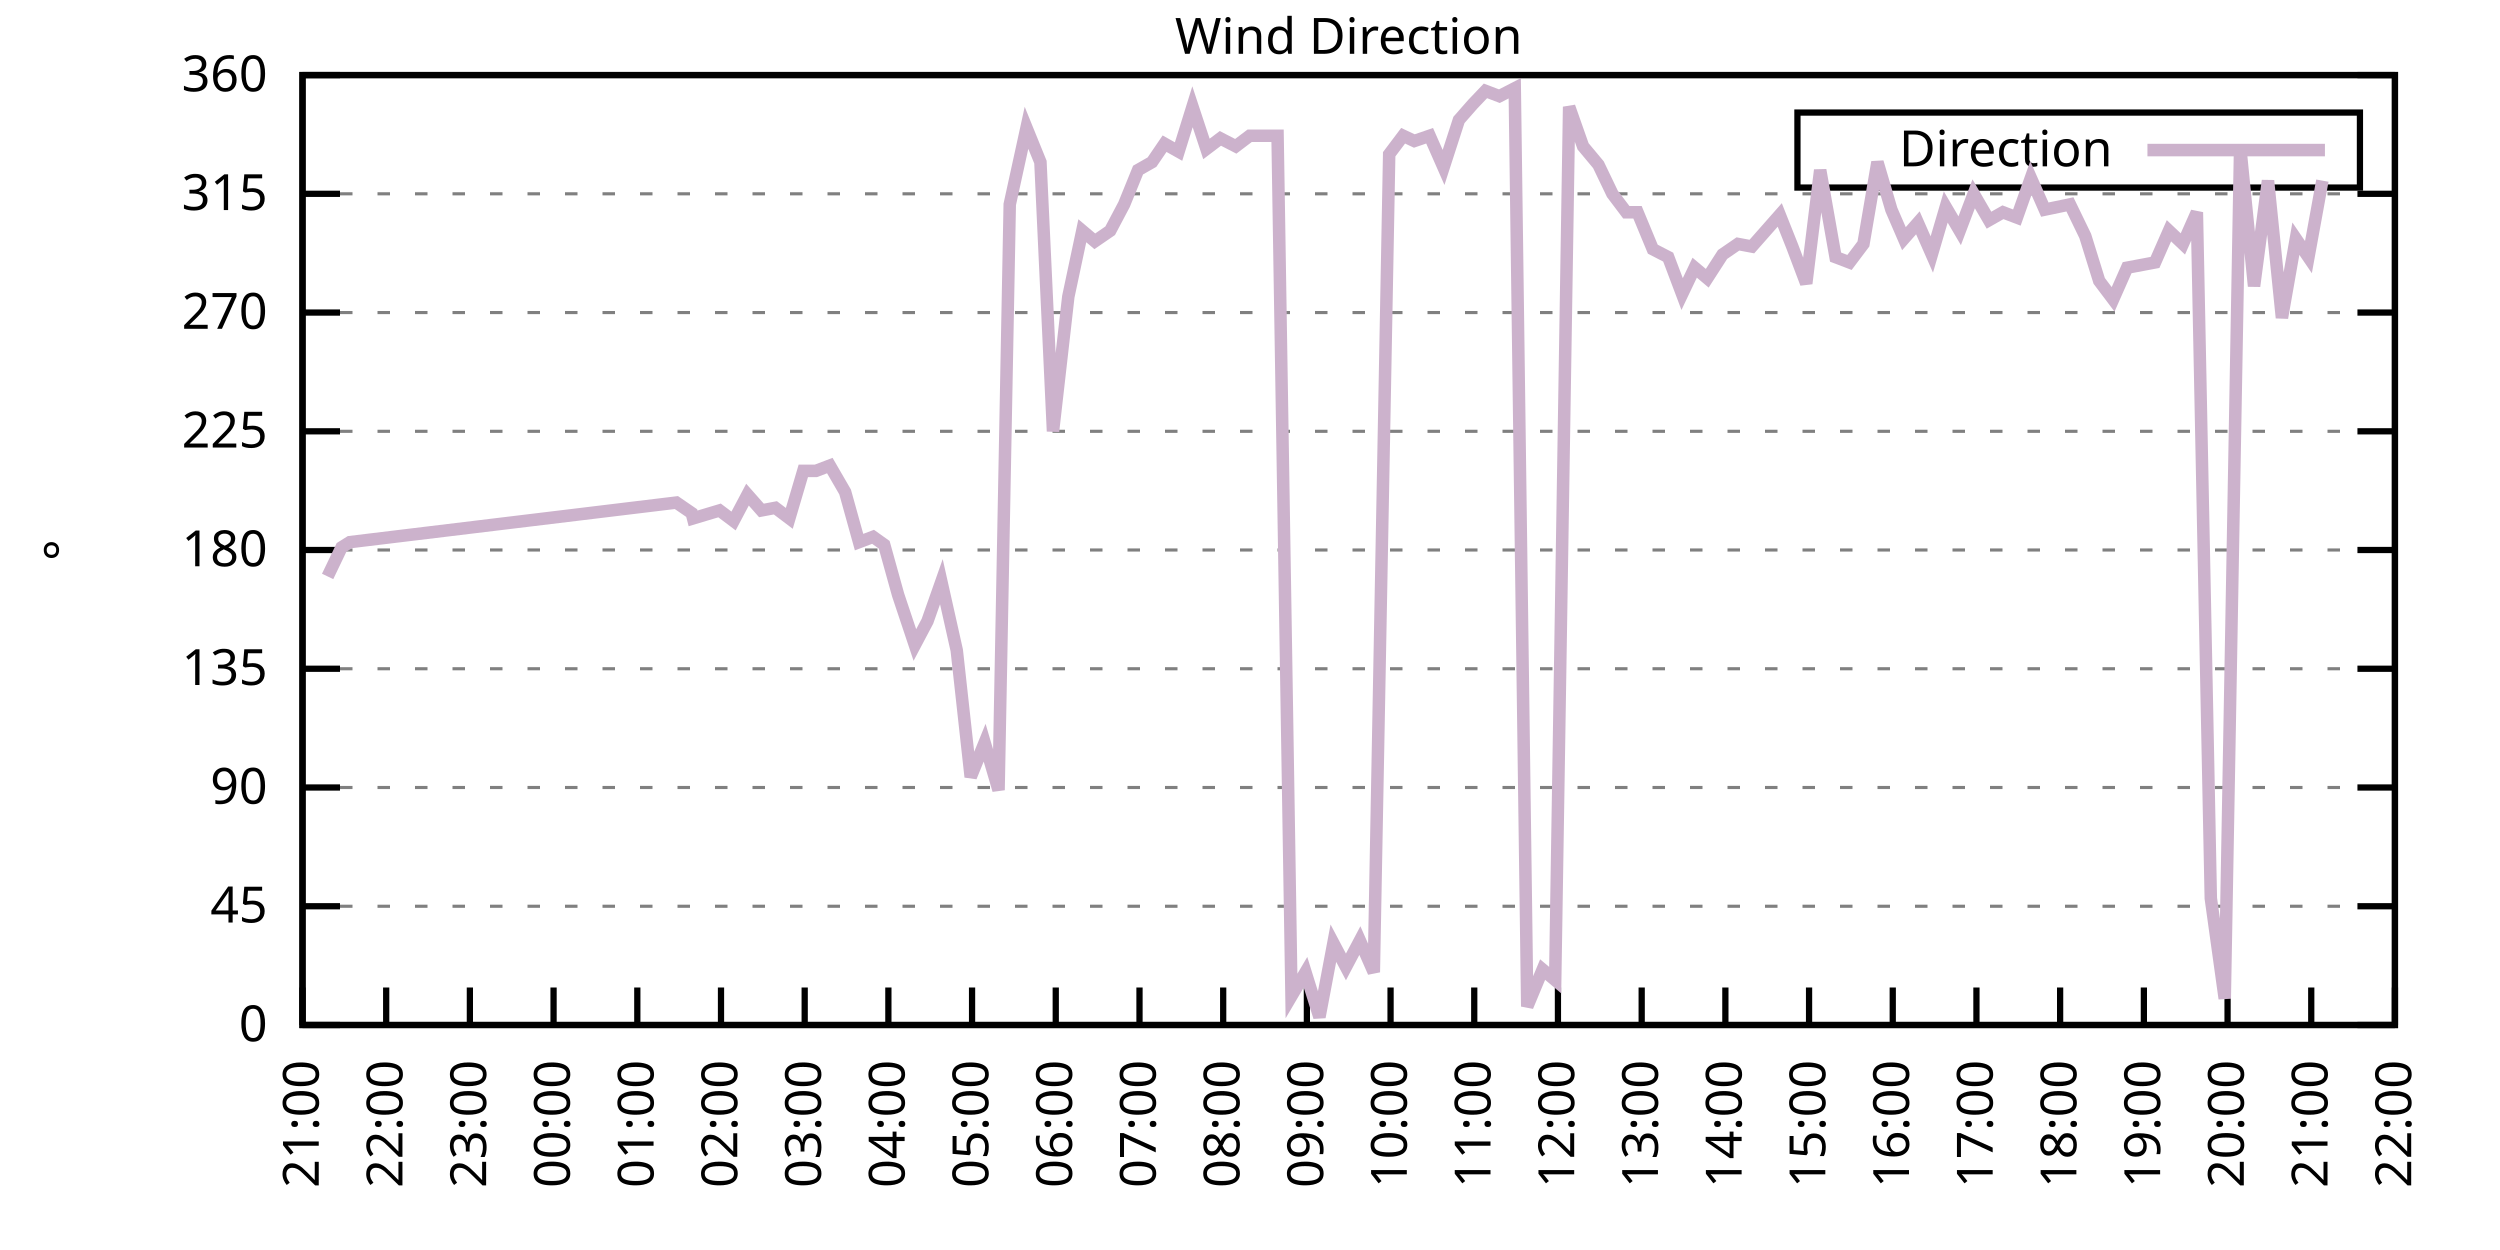
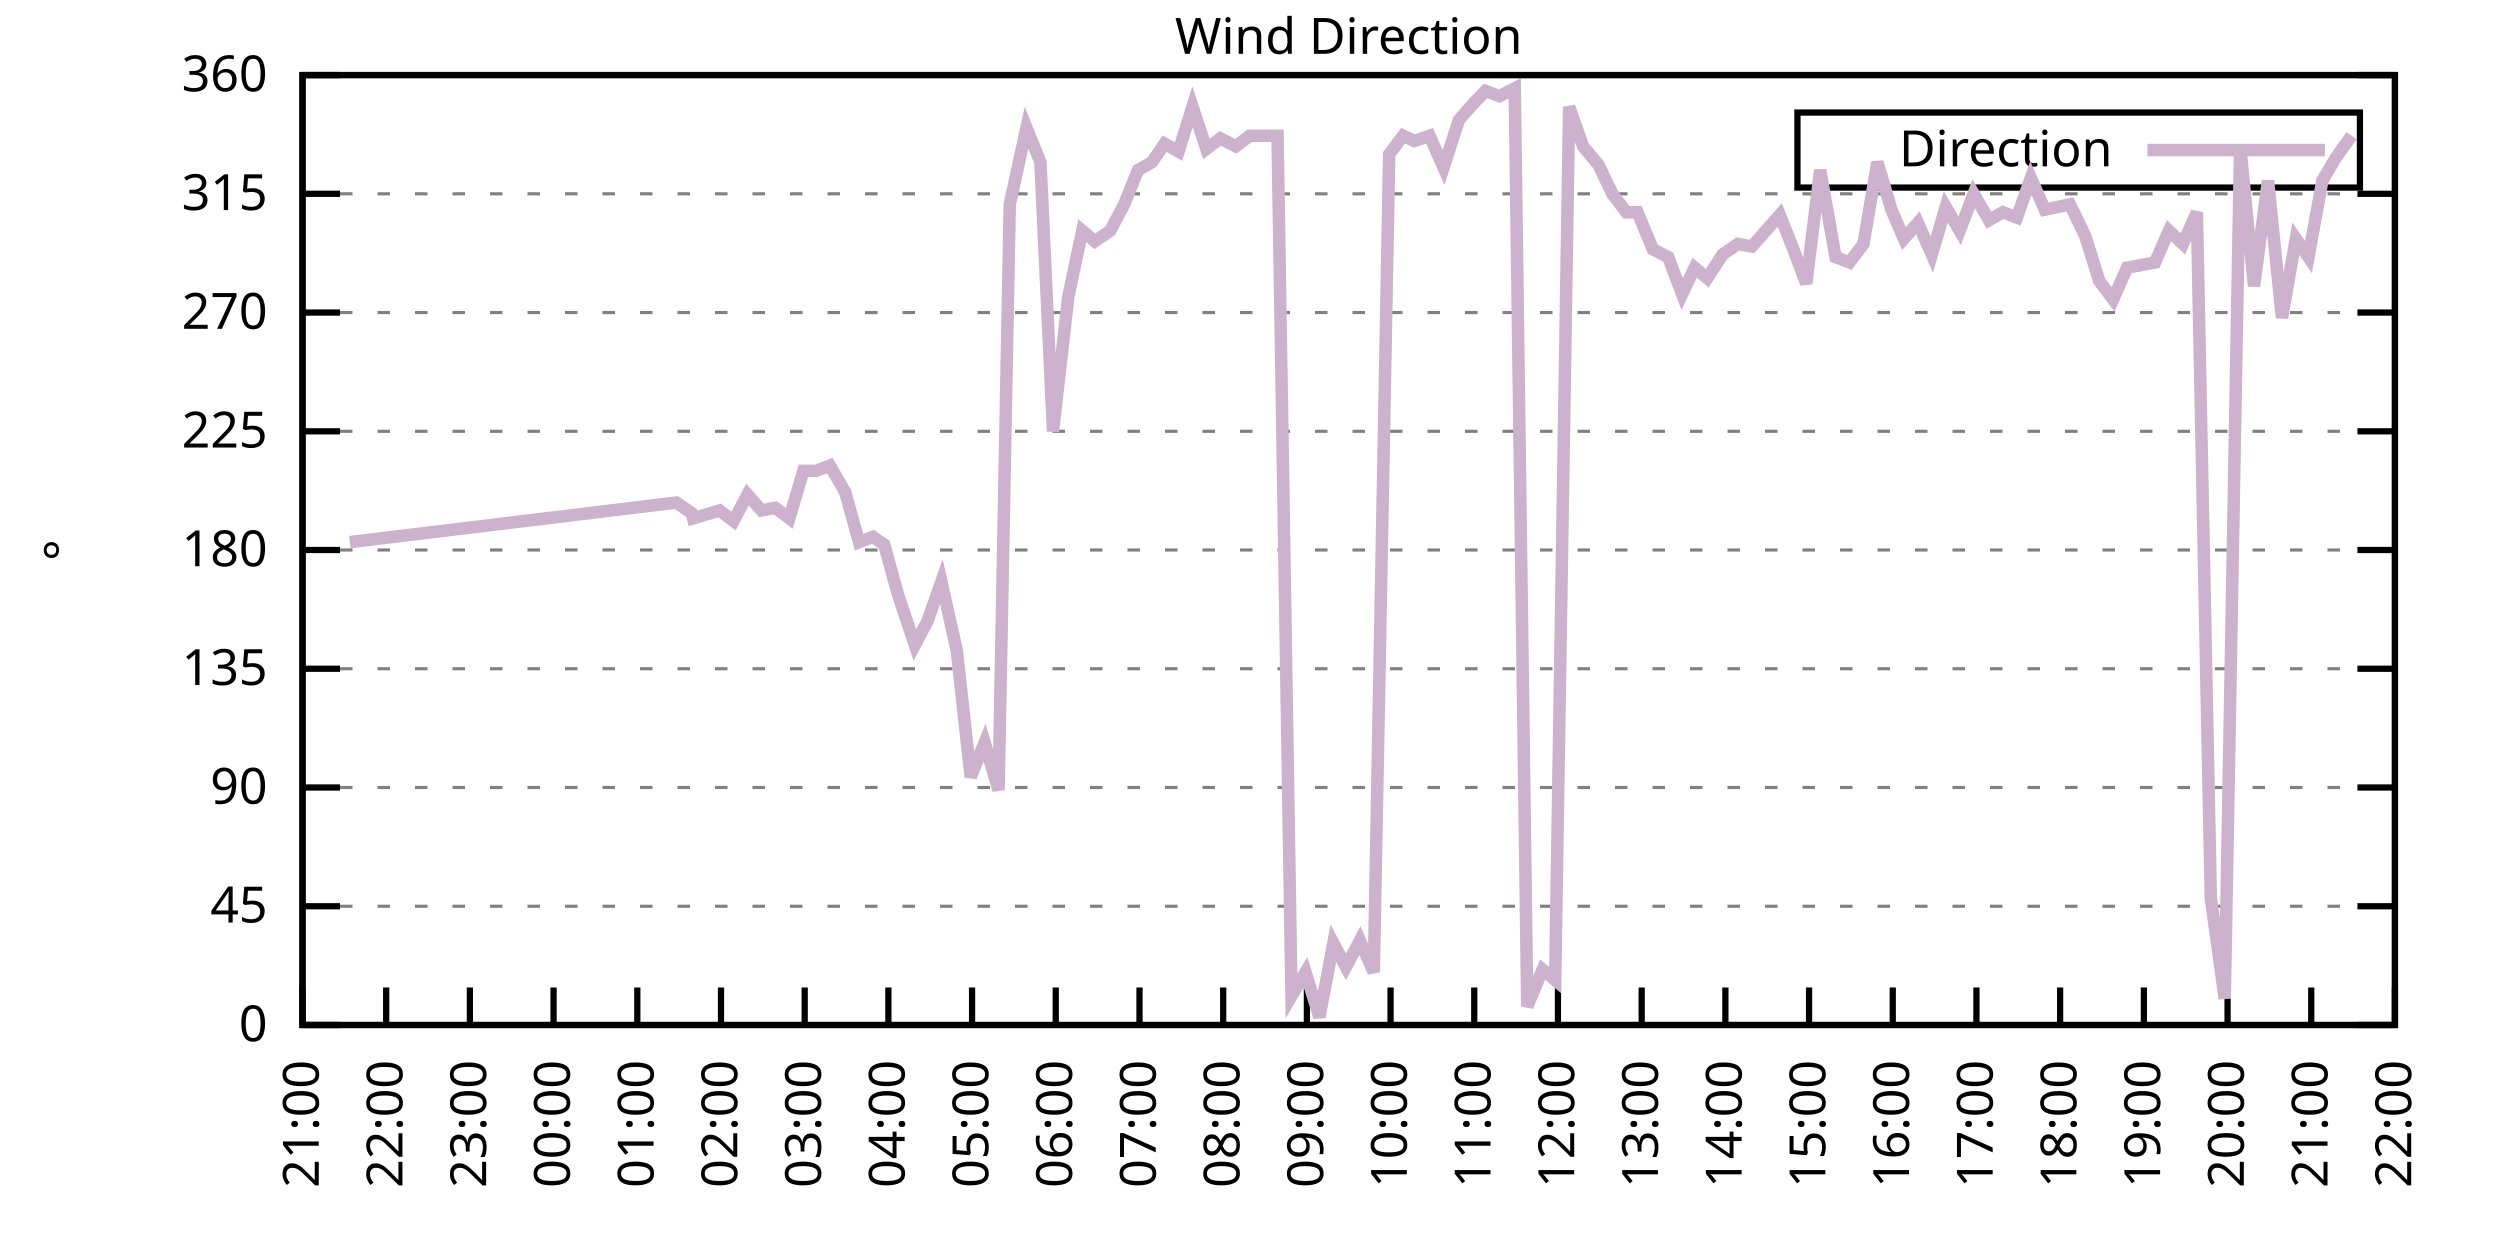
<svg xmlns="http://www.w3.org/2000/svg" xmlns:xlink="http://www.w3.org/1999/xlink" width="400" height="200" viewBox="0 0 400 200">
  <g id="gnuplot_canvas">
    <rect x="0" y="0" width="400" height="200" fill="none" />
    <defs>
      <circle id="gpDot" r="0.5" stroke-width="0.5" stroke="currentColor" />
      <path id="gpPt0" stroke-width="0.333" stroke="currentColor" d="M-1,0 h2 M0,-1 v2" />
      <path id="gpPt1" stroke-width="0.333" stroke="currentColor" d="M-1,-1 L1,1 M1,-1 L-1,1" />
      <path id="gpPt2" stroke-width="0.333" stroke="currentColor" d="M-1,0 L1,0 M0,-1 L0,1 M-1,-1 L1,1 M-1,1 L1,-1" />
      <rect id="gpPt3" stroke-width="0.333" stroke="currentColor" x="-1" y="-1" width="2" height="2" />
      <rect id="gpPt4" stroke-width="0.333" stroke="currentColor" fill="currentColor" x="-1" y="-1" width="2" height="2" />
      <circle id="gpPt5" stroke-width="0.333" stroke="currentColor" cx="0" cy="0" r="1" />
      <use xlink:href="#gpPt5" id="gpPt6" fill="currentColor" stroke="none" />
      <path id="gpPt7" stroke-width="0.333" stroke="currentColor" d="M0,-1.33 L-1.33,0.67 L1.33,0.67 z" />
      <use xlink:href="#gpPt7" id="gpPt8" fill="currentColor" stroke="none" />
      <use xlink:href="#gpPt7" id="gpPt9" stroke="currentColor" transform="rotate(180)" />
      <use xlink:href="#gpPt9" id="gpPt10" fill="currentColor" stroke="none" />
      <use xlink:href="#gpPt3" id="gpPt11" stroke="currentColor" transform="rotate(45)" />
      <use xlink:href="#gpPt11" id="gpPt12" fill="currentColor" stroke="none" />
      <path id="gpPt13" stroke-width="0.333" stroke="currentColor" d="M0,1.330 L1.265,0.411 L0.782,-1.067 L-0.782,-1.076 L-1.265,0.411 z" />
      <use xlink:href="#gpPt13" id="gpPt14" fill="currentColor" stroke="none" />
      <filter id="textbox" filterUnits="objectBoundingBox" x="0" y="0" height="1" width="1">
        <feFlood flood-color="white" flood-opacity="1" result="bgnd" />
        <feComposite in="SourceGraphic" in2="bgnd" operator="atop" />
      </filter>
      <filter id="greybox" filterUnits="objectBoundingBox" x="0" y="0" height="1" width="1">
        <feFlood flood-color="lightgrey" flood-opacity="1" result="grey" />
        <feComposite in="SourceGraphic" in2="grey" operator="atop" />
      </filter>
    </defs>
    <g fill="none" color="white" stroke="currentColor" stroke-width="1.00" stroke-linecap="butt" stroke-linejoin="miter">
</g>
    <g fill="none" color="black" stroke="currentColor" stroke-width="1.00" stroke-linecap="butt" stroke-linejoin="miter">
      <g stroke="none" shape-rendering="crispEdges">
        <polygon fill="rgb(255, 255, 255)" points="48.40,164.00 383.18,164.00 383.18,12.02 48.40,12.02 " />
      </g>
    </g>
    <g fill="none" color="black" stroke="currentColor" stroke-width="1.00" stroke-linecap="butt" stroke-linejoin="miter">
</g>
    <g fill="none" color="black" stroke="black" stroke-width="0.50" stroke-linecap="butt" stroke-linejoin="miter">
</g>
    <g fill="none" color="gray" stroke="currentColor" stroke-width="0.50" stroke-linecap="butt" stroke-linejoin="miter">
      <path stroke="gray" stroke-dasharray="2,4" class="gridline" d="M48.40,164.00 L383.19,164.00  " />
    </g>
    <g fill="none" color="gray" stroke="gray" stroke-width="1.00" stroke-linecap="butt" stroke-linejoin="miter">
</g>
    <g fill="none" color="black" stroke="currentColor" stroke-width="1.00" stroke-linecap="butt" stroke-linejoin="miter">
      <path stroke="black" d="M48.40,164.00 L54.40,164.00 M383.19,164.00 L377.19,164.00  " />
      <g transform="translate(42.80,166.60)" stroke="none" fill="black" font-family="Sans" font-size="8.00" text-anchor="end">
        <text>
          <tspan font-family="Sans"> 0</tspan>
        </text>
      </g>
    </g>
    <g fill="none" color="black" stroke="currentColor" stroke-width="1.00" stroke-linecap="butt" stroke-linejoin="miter">
</g>
    <g fill="none" color="black" stroke="black" stroke-width="0.50" stroke-linecap="butt" stroke-linejoin="miter">
</g>
    <g fill="none" color="gray" stroke="currentColor" stroke-width="0.50" stroke-linecap="butt" stroke-linejoin="miter">
      <path stroke="gray" stroke-dasharray="2,4" class="gridline" d="M48.40,145.00 L383.19,145.00  " />
    </g>
    <g fill="none" color="gray" stroke="gray" stroke-width="1.00" stroke-linecap="butt" stroke-linejoin="miter">
</g>
    <g fill="none" color="black" stroke="currentColor" stroke-width="1.00" stroke-linecap="butt" stroke-linejoin="miter">
      <path stroke="black" d="M48.40,145.00 L54.40,145.00 M383.19,145.00 L377.19,145.00  " />
      <g transform="translate(42.80,147.60)" stroke="none" fill="black" font-family="Sans" font-size="8.00" text-anchor="end">
        <text>
          <tspan font-family="Sans"> 45</tspan>
        </text>
      </g>
    </g>
    <g fill="none" color="black" stroke="currentColor" stroke-width="1.00" stroke-linecap="butt" stroke-linejoin="miter">
</g>
    <g fill="none" color="black" stroke="black" stroke-width="0.50" stroke-linecap="butt" stroke-linejoin="miter">
</g>
    <g fill="none" color="gray" stroke="currentColor" stroke-width="0.50" stroke-linecap="butt" stroke-linejoin="miter">
      <path stroke="gray" stroke-dasharray="2,4" class="gridline" d="M48.40,126.00 L383.19,126.00  " />
    </g>
    <g fill="none" color="gray" stroke="gray" stroke-width="1.00" stroke-linecap="butt" stroke-linejoin="miter">
</g>
    <g fill="none" color="black" stroke="currentColor" stroke-width="1.00" stroke-linecap="butt" stroke-linejoin="miter">
      <path stroke="black" d="M48.40,126.00 L54.40,126.00 M383.19,126.00 L377.19,126.00  " />
      <g transform="translate(42.80,128.60)" stroke="none" fill="black" font-family="Sans" font-size="8.00" text-anchor="end">
        <text>
          <tspan font-family="Sans"> 90</tspan>
        </text>
      </g>
    </g>
    <g fill="none" color="black" stroke="currentColor" stroke-width="1.00" stroke-linecap="butt" stroke-linejoin="miter">
</g>
    <g fill="none" color="black" stroke="black" stroke-width="0.50" stroke-linecap="butt" stroke-linejoin="miter">
</g>
    <g fill="none" color="gray" stroke="currentColor" stroke-width="0.50" stroke-linecap="butt" stroke-linejoin="miter">
      <path stroke="gray" stroke-dasharray="2,4" class="gridline" d="M48.40,107.00 L383.19,107.00  " />
    </g>
    <g fill="none" color="gray" stroke="gray" stroke-width="1.00" stroke-linecap="butt" stroke-linejoin="miter">
</g>
    <g fill="none" color="black" stroke="currentColor" stroke-width="1.00" stroke-linecap="butt" stroke-linejoin="miter">
      <path stroke="black" d="M48.40,107.00 L54.40,107.00 M383.19,107.00 L377.19,107.00  " />
      <g transform="translate(42.80,109.60)" stroke="none" fill="black" font-family="Sans" font-size="8.00" text-anchor="end">
        <text>
          <tspan font-family="Sans"> 135</tspan>
        </text>
      </g>
    </g>
    <g fill="none" color="black" stroke="currentColor" stroke-width="1.00" stroke-linecap="butt" stroke-linejoin="miter">
</g>
    <g fill="none" color="black" stroke="black" stroke-width="0.50" stroke-linecap="butt" stroke-linejoin="miter">
</g>
    <g fill="none" color="gray" stroke="currentColor" stroke-width="0.50" stroke-linecap="butt" stroke-linejoin="miter">
      <path stroke="gray" stroke-dasharray="2,4" class="gridline" d="M48.40,88.00 L383.19,88.00  " />
    </g>
    <g fill="none" color="gray" stroke="gray" stroke-width="1.00" stroke-linecap="butt" stroke-linejoin="miter">
</g>
    <g fill="none" color="black" stroke="currentColor" stroke-width="1.00" stroke-linecap="butt" stroke-linejoin="miter">
      <path stroke="black" d="M48.40,88.00 L54.40,88.00 M383.19,88.00 L377.19,88.00  " />
      <g transform="translate(42.80,90.60)" stroke="none" fill="black" font-family="Sans" font-size="8.00" text-anchor="end">
        <text>
          <tspan font-family="Sans"> 180</tspan>
        </text>
      </g>
    </g>
    <g fill="none" color="black" stroke="currentColor" stroke-width="1.00" stroke-linecap="butt" stroke-linejoin="miter">
</g>
    <g fill="none" color="black" stroke="black" stroke-width="0.50" stroke-linecap="butt" stroke-linejoin="miter">
</g>
    <g fill="none" color="gray" stroke="currentColor" stroke-width="0.50" stroke-linecap="butt" stroke-linejoin="miter">
      <path stroke="gray" stroke-dasharray="2,4" class="gridline" d="M48.40,69.01 L383.19,69.01  " />
    </g>
    <g fill="none" color="gray" stroke="gray" stroke-width="1.00" stroke-linecap="butt" stroke-linejoin="miter">
</g>
    <g fill="none" color="black" stroke="currentColor" stroke-width="1.00" stroke-linecap="butt" stroke-linejoin="miter">
      <path stroke="black" d="M48.40,69.01 L54.40,69.01 M383.19,69.01 L377.19,69.01  " />
      <g transform="translate(42.80,71.61)" stroke="none" fill="black" font-family="Sans" font-size="8.00" text-anchor="end">
        <text>
          <tspan font-family="Sans"> 225</tspan>
        </text>
      </g>
    </g>
    <g fill="none" color="black" stroke="currentColor" stroke-width="1.00" stroke-linecap="butt" stroke-linejoin="miter">
</g>
    <g fill="none" color="black" stroke="black" stroke-width="0.50" stroke-linecap="butt" stroke-linejoin="miter">
</g>
    <g fill="none" color="gray" stroke="currentColor" stroke-width="0.50" stroke-linecap="butt" stroke-linejoin="miter">
      <path stroke="gray" stroke-dasharray="2,4" class="gridline" d="M48.40,50.01 L383.19,50.01  " />
    </g>
    <g fill="none" color="gray" stroke="gray" stroke-width="1.00" stroke-linecap="butt" stroke-linejoin="miter">
</g>
    <g fill="none" color="black" stroke="currentColor" stroke-width="1.00" stroke-linecap="butt" stroke-linejoin="miter">
      <path stroke="black" d="M48.40,50.01 L54.40,50.01 M383.19,50.01 L377.19,50.01  " />
      <g transform="translate(42.80,52.61)" stroke="none" fill="black" font-family="Sans" font-size="8.00" text-anchor="end">
        <text>
          <tspan font-family="Sans"> 270</tspan>
        </text>
      </g>
    </g>
    <g fill="none" color="black" stroke="currentColor" stroke-width="1.00" stroke-linecap="butt" stroke-linejoin="miter">
</g>
    <g fill="none" color="black" stroke="black" stroke-width="0.50" stroke-linecap="butt" stroke-linejoin="miter">
</g>
    <g fill="none" color="gray" stroke="currentColor" stroke-width="0.50" stroke-linecap="butt" stroke-linejoin="miter">
      <path stroke="gray" stroke-dasharray="2,4" class="gridline" d="M48.40,31.01 L383.19,31.01  " />
    </g>
    <g fill="none" color="gray" stroke="gray" stroke-width="1.00" stroke-linecap="butt" stroke-linejoin="miter">
</g>
    <g fill="none" color="black" stroke="currentColor" stroke-width="1.00" stroke-linecap="butt" stroke-linejoin="miter">
      <path stroke="black" d="M48.40,31.01 L54.40,31.01 M383.19,31.01 L377.19,31.01  " />
      <g transform="translate(42.80,33.61)" stroke="none" fill="black" font-family="Sans" font-size="8.00" text-anchor="end">
        <text>
          <tspan font-family="Sans"> 315</tspan>
        </text>
      </g>
    </g>
    <g fill="none" color="black" stroke="currentColor" stroke-width="1.00" stroke-linecap="butt" stroke-linejoin="miter">
</g>
    <g fill="none" color="black" stroke="black" stroke-width="0.50" stroke-linecap="butt" stroke-linejoin="miter">
</g>
    <g fill="none" color="gray" stroke="currentColor" stroke-width="0.50" stroke-linecap="butt" stroke-linejoin="miter">
      <path stroke="gray" stroke-dasharray="2,4" class="gridline" d="M48.40,12.01 L383.19,12.01  " />
    </g>
    <g fill="none" color="gray" stroke="gray" stroke-width="1.00" stroke-linecap="butt" stroke-linejoin="miter">
</g>
    <g fill="none" color="black" stroke="currentColor" stroke-width="1.00" stroke-linecap="butt" stroke-linejoin="miter">
      <path stroke="black" d="M48.40,12.01 L54.40,12.01 M383.19,12.01 L377.19,12.01  " />
      <g transform="translate(42.80,14.61)" stroke="none" fill="black" font-family="Sans" font-size="8.00" text-anchor="end">
        <text>
          <tspan font-family="Sans"> 360</tspan>
        </text>
      </g>
    </g>
    <g fill="none" color="black" stroke="currentColor" stroke-width="1.00" stroke-linecap="butt" stroke-linejoin="miter">
      <path stroke="black" d="M48.40,164.00 L48.40,158.00  " />
      <g transform="translate(51.00,169.60) rotate(270.00)" stroke="none" fill="black" font-family="Sans" font-size="8.00" text-anchor="end">
        <text>
          <tspan font-family="Sans">21:00</tspan>
        </text>
      </g>
    </g>
    <g fill="none" color="black" stroke="currentColor" stroke-width="1.00" stroke-linecap="butt" stroke-linejoin="miter">
      <path stroke="black" d="M61.79,164.00 L61.79,158.00  " />
      <g transform="translate(64.39,169.60) rotate(270.00)" stroke="none" fill="black" font-family="Sans" font-size="8.00" text-anchor="end">
        <text>
          <tspan font-family="Sans">22:00</tspan>
        </text>
      </g>
    </g>
    <g fill="none" color="black" stroke="currentColor" stroke-width="1.00" stroke-linecap="butt" stroke-linejoin="miter">
      <path stroke="black" d="M75.18,164.00 L75.18,158.00  " />
      <g transform="translate(77.78,169.60) rotate(270.00)" stroke="none" fill="black" font-family="Sans" font-size="8.00" text-anchor="end">
        <text>
          <tspan font-family="Sans">23:00</tspan>
        </text>
      </g>
    </g>
    <g fill="none" color="black" stroke="currentColor" stroke-width="1.00" stroke-linecap="butt" stroke-linejoin="miter">
      <path stroke="black" d="M88.57,164.00 L88.57,158.00  " />
      <g transform="translate(91.17,169.60) rotate(270.00)" stroke="none" fill="black" font-family="Sans" font-size="8.00" text-anchor="end">
        <text>
          <tspan font-family="Sans">00:00</tspan>
        </text>
      </g>
    </g>
    <g fill="none" color="black" stroke="currentColor" stroke-width="1.00" stroke-linecap="butt" stroke-linejoin="miter">
      <path stroke="black" d="M101.97,164.00 L101.97,158.00  " />
      <g transform="translate(104.57,169.60) rotate(270.00)" stroke="none" fill="black" font-family="Sans" font-size="8.00" text-anchor="end">
        <text>
          <tspan font-family="Sans">01:00</tspan>
        </text>
      </g>
    </g>
    <g fill="none" color="black" stroke="currentColor" stroke-width="1.00" stroke-linecap="butt" stroke-linejoin="miter">
      <path stroke="black" d="M115.36,164.00 L115.36,158.00  " />
      <g transform="translate(117.96,169.60) rotate(270.00)" stroke="none" fill="black" font-family="Sans" font-size="8.00" text-anchor="end">
        <text>
          <tspan font-family="Sans">02:00</tspan>
        </text>
      </g>
    </g>
    <g fill="none" color="black" stroke="currentColor" stroke-width="1.00" stroke-linecap="butt" stroke-linejoin="miter">
      <path stroke="black" d="M128.75,164.00 L128.75,158.00  " />
      <g transform="translate(131.35,169.60) rotate(270.00)" stroke="none" fill="black" font-family="Sans" font-size="8.00" text-anchor="end">
        <text>
          <tspan font-family="Sans">03:00</tspan>
        </text>
      </g>
    </g>
    <g fill="none" color="black" stroke="currentColor" stroke-width="1.00" stroke-linecap="butt" stroke-linejoin="miter">
      <path stroke="black" d="M142.14,164.00 L142.14,158.00  " />
      <g transform="translate(144.74,169.60) rotate(270.00)" stroke="none" fill="black" font-family="Sans" font-size="8.00" text-anchor="end">
        <text>
          <tspan font-family="Sans">04:00</tspan>
        </text>
      </g>
    </g>
    <g fill="none" color="black" stroke="currentColor" stroke-width="1.00" stroke-linecap="butt" stroke-linejoin="miter">
      <path stroke="black" d="M155.53,164.00 L155.53,158.00  " />
      <g transform="translate(158.13,169.60) rotate(270.00)" stroke="none" fill="black" font-family="Sans" font-size="8.00" text-anchor="end">
        <text>
          <tspan font-family="Sans">05:00</tspan>
        </text>
      </g>
    </g>
    <g fill="none" color="black" stroke="currentColor" stroke-width="1.00" stroke-linecap="butt" stroke-linejoin="miter">
      <path stroke="black" d="M168.92,164.00 L168.92,158.00  " />
      <g transform="translate(171.52,169.60) rotate(270.00)" stroke="none" fill="black" font-family="Sans" font-size="8.00" text-anchor="end">
        <text>
          <tspan font-family="Sans">06:00</tspan>
        </text>
      </g>
    </g>
    <g fill="none" color="black" stroke="currentColor" stroke-width="1.00" stroke-linecap="butt" stroke-linejoin="miter">
      <path stroke="black" d="M182.32,164.00 L182.32,158.00  " />
      <g transform="translate(184.92,169.60) rotate(270.00)" stroke="none" fill="black" font-family="Sans" font-size="8.00" text-anchor="end">
        <text>
          <tspan font-family="Sans">07:00</tspan>
        </text>
      </g>
    </g>
    <g fill="none" color="black" stroke="currentColor" stroke-width="1.00" stroke-linecap="butt" stroke-linejoin="miter">
      <path stroke="black" d="M195.71,164.00 L195.71,158.00  " />
      <g transform="translate(198.31,169.60) rotate(270.00)" stroke="none" fill="black" font-family="Sans" font-size="8.00" text-anchor="end">
        <text>
          <tspan font-family="Sans">08:00</tspan>
        </text>
      </g>
    </g>
    <g fill="none" color="black" stroke="currentColor" stroke-width="1.00" stroke-linecap="butt" stroke-linejoin="miter">
      <path stroke="black" d="M209.10,164.00 L209.10,158.00  " />
      <g transform="translate(211.70,169.60) rotate(270.00)" stroke="none" fill="black" font-family="Sans" font-size="8.00" text-anchor="end">
        <text>
          <tspan font-family="Sans">09:00</tspan>
        </text>
      </g>
    </g>
    <g fill="none" color="black" stroke="currentColor" stroke-width="1.00" stroke-linecap="butt" stroke-linejoin="miter">
      <path stroke="black" d="M222.49,164.00 L222.49,158.00  " />
      <g transform="translate(225.09,169.60) rotate(270.00)" stroke="none" fill="black" font-family="Sans" font-size="8.00" text-anchor="end">
        <text>
          <tspan font-family="Sans">10:00</tspan>
        </text>
      </g>
    </g>
    <g fill="none" color="black" stroke="currentColor" stroke-width="1.00" stroke-linecap="butt" stroke-linejoin="miter">
      <path stroke="black" d="M235.88,164.00 L235.88,158.00  " />
      <g transform="translate(238.48,169.60) rotate(270.00)" stroke="none" fill="black" font-family="Sans" font-size="8.00" text-anchor="end">
        <text>
          <tspan font-family="Sans">11:00</tspan>
        </text>
      </g>
    </g>
    <g fill="none" color="black" stroke="currentColor" stroke-width="1.00" stroke-linecap="butt" stroke-linejoin="miter">
      <path stroke="black" d="M249.27,164.00 L249.27,158.00  " />
      <g transform="translate(251.87,169.60) rotate(270.00)" stroke="none" fill="black" font-family="Sans" font-size="8.00" text-anchor="end">
        <text>
          <tspan font-family="Sans">12:00</tspan>
        </text>
      </g>
    </g>
    <g fill="none" color="black" stroke="currentColor" stroke-width="1.00" stroke-linecap="butt" stroke-linejoin="miter">
      <path stroke="black" d="M262.67,164.00 L262.67,158.00  " />
      <g transform="translate(265.27,169.60) rotate(270.00)" stroke="none" fill="black" font-family="Sans" font-size="8.00" text-anchor="end">
        <text>
          <tspan font-family="Sans">13:00</tspan>
        </text>
      </g>
    </g>
    <g fill="none" color="black" stroke="currentColor" stroke-width="1.00" stroke-linecap="butt" stroke-linejoin="miter">
      <path stroke="black" d="M276.06,164.00 L276.06,158.00  " />
      <g transform="translate(278.66,169.60) rotate(270.00)" stroke="none" fill="black" font-family="Sans" font-size="8.00" text-anchor="end">
        <text>
          <tspan font-family="Sans">14:00</tspan>
        </text>
      </g>
    </g>
    <g fill="none" color="black" stroke="currentColor" stroke-width="1.00" stroke-linecap="butt" stroke-linejoin="miter">
      <path stroke="black" d="M289.45,164.00 L289.45,158.00  " />
      <g transform="translate(292.05,169.60) rotate(270.00)" stroke="none" fill="black" font-family="Sans" font-size="8.00" text-anchor="end">
        <text>
          <tspan font-family="Sans">15:00</tspan>
        </text>
      </g>
    </g>
    <g fill="none" color="black" stroke="currentColor" stroke-width="1.00" stroke-linecap="butt" stroke-linejoin="miter">
      <path stroke="black" d="M302.84,164.00 L302.84,158.00  " />
      <g transform="translate(305.44,169.60) rotate(270.00)" stroke="none" fill="black" font-family="Sans" font-size="8.00" text-anchor="end">
        <text>
          <tspan font-family="Sans">16:00</tspan>
        </text>
      </g>
    </g>
    <g fill="none" color="black" stroke="currentColor" stroke-width="1.00" stroke-linecap="butt" stroke-linejoin="miter">
      <path stroke="black" d="M316.23,164.00 L316.23,158.00  " />
      <g transform="translate(318.83,169.60) rotate(270.00)" stroke="none" fill="black" font-family="Sans" font-size="8.00" text-anchor="end">
        <text>
          <tspan font-family="Sans">17:00</tspan>
        </text>
      </g>
    </g>
    <g fill="none" color="black" stroke="currentColor" stroke-width="1.00" stroke-linecap="butt" stroke-linejoin="miter">
      <path stroke="black" d="M329.62,164.00 L329.62,158.00  " />
      <g transform="translate(332.22,169.60) rotate(270.00)" stroke="none" fill="black" font-family="Sans" font-size="8.00" text-anchor="end">
        <text>
          <tspan font-family="Sans">18:00</tspan>
        </text>
      </g>
    </g>
    <g fill="none" color="black" stroke="currentColor" stroke-width="1.00" stroke-linecap="butt" stroke-linejoin="miter">
      <path stroke="black" d="M343.02,164.00 L343.02,158.00  " />
      <g transform="translate(345.62,169.60) rotate(270.00)" stroke="none" fill="black" font-family="Sans" font-size="8.00" text-anchor="end">
        <text>
          <tspan font-family="Sans">19:00</tspan>
        </text>
      </g>
    </g>
    <g fill="none" color="black" stroke="currentColor" stroke-width="1.00" stroke-linecap="butt" stroke-linejoin="miter">
      <path stroke="black" d="M356.41,164.00 L356.41,158.00  " />
      <g transform="translate(359.01,169.60) rotate(270.00)" stroke="none" fill="black" font-family="Sans" font-size="8.00" text-anchor="end">
        <text>
          <tspan font-family="Sans">20:00</tspan>
        </text>
      </g>
    </g>
    <g fill="none" color="black" stroke="currentColor" stroke-width="1.00" stroke-linecap="butt" stroke-linejoin="miter">
      <path stroke="black" d="M369.80,164.00 L369.80,158.00  " />
      <g transform="translate(372.40,169.60) rotate(270.00)" stroke="none" fill="black" font-family="Sans" font-size="8.00" text-anchor="end">
        <text>
          <tspan font-family="Sans">21:00</tspan>
        </text>
      </g>
    </g>
    <g fill="none" color="black" stroke="currentColor" stroke-width="1.00" stroke-linecap="butt" stroke-linejoin="miter">
      <path stroke="black" d="M383.19,164.00 L383.19,158.00  " />
      <g transform="translate(385.79,169.60) rotate(270.00)" stroke="none" fill="black" font-family="Sans" font-size="8.00" text-anchor="end">
        <text>
          <tspan font-family="Sans">22:00</tspan>
        </text>
      </g>
    </g>
    <g fill="none" color="black" stroke="currentColor" stroke-width="1.00" stroke-linecap="butt" stroke-linejoin="miter">
</g>
    <g fill="none" color="black" stroke="currentColor" stroke-width="1.00" stroke-linecap="butt" stroke-linejoin="miter">
      <path stroke="black" d="M48.40,12.01 L48.40,164.00 L383.19,164.00 L383.19,12.01 L48.40,12.01 Z  " />
    </g>
    <g fill="none" color="black" stroke="currentColor" stroke-width="1.00" stroke-linecap="butt" stroke-linejoin="miter">
</g>
    <g fill="none" color="black" stroke="currentColor" stroke-width="1.00" stroke-linecap="butt" stroke-linejoin="miter">
      <path stroke="black" d="M287.59,30.01 L287.59,18.01 L377.59,18.01 L377.59,30.01 L287.59,30.01 Z  " />
    </g>
    <g id="Wind_direction_plot_1">
      <g fill="none" color="white" stroke="black" stroke-width="2.00" stroke-linecap="butt" stroke-linejoin="miter">
</g>
      <g fill="none" color="black" stroke="currentColor" stroke-width="2.00" stroke-linecap="butt" stroke-linejoin="miter">
        <g transform="translate(337.99,26.61)" stroke="none" fill="black" font-family="Sans" font-size="8.00" text-anchor="end">
          <text>
            <tspan font-family="Sans">Direction</tspan>
          </text>
        </g>
      </g>
      <g fill="none" color="black" stroke="currentColor" stroke-width="2.00" stroke-linecap="butt" stroke-linejoin="miter">
-         <path stroke="rgb(204, 178, 204)" d="M343.59,24.01 L371.99,24.01 M52.42,92.23 L54.65,87.58 L55.99,86.74 L108.22,80.41 L110.67,82.09 L110.89,82.94   L115.13,81.67 L117.37,83.36 L119.60,79.14 L121.83,81.67 L124.06,81.25 L126.29,82.94 L128.53,75.34 L130.54,75.34   L132.77,74.49 L135.22,78.72 L137.45,86.74 L139.69,85.89 L141.47,87.16 L143.70,95.18 L146.38,103.20 L148.39,99.40   L150.62,93.07 L153.08,104.05 L155.31,124.31 L157.54,118.83 L159.77,126.42 L161.56,32.70 L164.24,20.45 L166.47,25.94   L168.48,69.01 L170.93,47.47 L173.17,36.92 L175.17,38.61 L177.63,36.92 L179.86,32.70 L182.09,27.21 L184.32,25.94   L186.33,22.99 L188.57,24.25 L190.80,17.08 L193.03,23.83 L195.26,22.14 L197.72,23.41 L199.95,21.72 L202.18,21.72   L204.41,21.72 L206.64,159.36 L208.88,155.56 L211.11,162.73 L213.34,150.91 L215.35,154.71 L217.58,150.49 L219.81,155.56   L222.27,24.68 L224.50,21.72 L226.29,22.56 L228.74,21.72 L230.97,26.79 L233.43,19.19 L235.66,16.65 L237.67,14.54   L239.90,15.39 L242.36,14.12 L244.36,161.04 L246.82,155.13 L248.83,156.82 L251.06,17.08 L253.29,23.41 L255.75,26.36   L257.98,31.01 L260.21,33.96 L262.00,33.96 L264.45,39.87 L266.91,41.14 L269.14,47.05 L271.15,42.83 L273.16,44.52   L275.61,40.72 L278.07,39.03 L280.30,39.45 L282.53,36.92 L284.76,34.39 L286.77,39.45 L289.00,45.36 L291.23,27.21   L293.69,41.14 L295.92,41.99 L298.15,39.03 L300.39,25.94 L302.62,33.54 L304.63,38.19 L306.86,35.65 L309.09,40.72   L311.32,33.12 L313.55,36.92 L315.79,31.01 L318.24,35.23 L320.47,33.96 L322.70,34.81 L324.94,28.48 L327.17,33.54   L329.18,33.12 L331.19,32.70 L333.64,37.76 L335.87,44.94 L338.10,47.90 L340.34,42.83 L342.57,42.41 L344.80,41.99   L347.03,36.92 L349.26,39.03 L351.50,33.96 L353.73,143.73 L355.96,159.78 L358.42,23.41 L360.65,45.79 L362.88,28.90   L365.11,50.85 L367.34,38.19 L369.35,41.14 L371.58,28.90  " />
+         <path stroke="rgb(204, 178, 204)" d="M343.59,24.01 L371.99,24.01 M55.99,86.74 L108.22,80.41 L110.67,82.09 L110.89,82.94 L115.13,81.67 L117.37,83.36   L119.60,79.14 L121.83,81.67 L124.06,81.25 L126.29,82.94 L128.53,75.34 L130.54,75.34 L132.77,74.49 L135.22,78.72   L137.45,86.74 L139.69,85.89 L141.47,87.16 L143.70,95.18 L146.38,103.20 L148.39,99.40 L150.62,93.07 L153.08,104.05   L155.31,124.31 L157.54,118.83 L159.77,126.42 L161.56,32.70 L164.24,20.45 L166.47,25.94 L168.48,69.01 L170.93,47.47   L173.17,36.92 L175.17,38.61 L177.63,36.92 L179.86,32.70 L182.09,27.21 L184.32,25.94 L186.33,22.99 L188.57,24.25   L190.80,17.08 L193.03,23.83 L195.26,22.14 L197.72,23.41 L199.95,21.72 L202.18,21.72 L204.41,21.72 L206.64,159.36   L208.88,155.56 L211.11,162.73 L213.34,150.91 L215.35,154.71 L217.58,150.49 L219.81,155.56 L222.27,24.68 L224.50,21.72   L226.29,22.56 L228.74,21.72 L230.97,26.79 L233.43,19.19 L235.66,16.65 L237.67,14.54 L239.90,15.39 L242.36,14.12   L244.36,161.04 L246.82,155.13 L248.83,156.82 L251.06,17.08 L253.29,23.41 L255.75,26.36 L257.98,31.01 L260.21,33.96   L262.00,33.96 L264.45,39.87 L266.91,41.14 L269.14,47.05 L271.15,42.83 L273.16,44.52 L275.61,40.72 L278.07,39.03   L280.30,39.45 L282.53,36.92 L284.76,34.39 L286.77,39.45 L289.00,45.36 L291.23,27.21 L293.69,41.14 L295.92,41.99   L298.15,39.03 L300.39,25.94 L302.62,33.54 L304.63,38.19 L306.86,35.65 L309.09,40.72 L311.32,33.12 L313.55,36.92   L315.79,31.01 L318.24,35.23 L320.47,33.96 L322.70,34.81 L324.94,28.48 L327.17,33.54 L329.18,33.12 L331.19,32.70   L333.64,37.76 L335.87,44.94 L338.10,47.90 L340.34,42.83 L342.57,42.41 L344.80,41.99 L347.03,36.92 L349.26,39.03   L351.50,33.96 L353.73,143.73 L355.96,159.78 L358.42,23.41 L360.65,45.79 L362.88,28.90 L365.11,50.85 L367.34,38.19   L369.35,41.14 L371.58,28.90 L373.82,25.10 L376.27,21.72  " />
      </g>
    </g>
    <g fill="none" color="black" stroke="currentColor" stroke-width="2.00" stroke-linecap="butt" stroke-linejoin="miter">
</g>
    <g fill="none" color="black" stroke="black" stroke-width="1.00" stroke-linecap="butt" stroke-linejoin="miter">
</g>
    <g fill="none" color="black" stroke="currentColor" stroke-width="1.00" stroke-linecap="butt" stroke-linejoin="miter">
      <path stroke="black" d="M48.40,12.01 L48.40,164.00 L383.19,164.00 L383.19,12.01 L48.40,12.01 Z  " />
      <g transform="translate(12.80,88.01) rotate(270.00)" stroke="none" fill="black" font-family="Sans" font-size="8.00" text-anchor="middle">
        <text>
          <tspan font-family="Sans">°</tspan>
        </text>
      </g>
    </g>
    <g fill="none" color="black" stroke="currentColor" stroke-width="1.00" stroke-linecap="butt" stroke-linejoin="miter">
</g>
    <g fill="none" color="black" stroke="currentColor" stroke-width="1.00" stroke-linecap="butt" stroke-linejoin="miter">
      <g transform="translate(215.79,8.61)" stroke="none" fill="black" font-family="Sans" font-size="8.00" text-anchor="middle">
        <text>
          <tspan font-family="Sans">Wind Direction</tspan>
        </text>
      </g>
    </g>
    <g fill="none" color="black" stroke="currentColor" stroke-width="1.00" stroke-linecap="butt" stroke-linejoin="miter">
</g>
  </g>
</svg>
